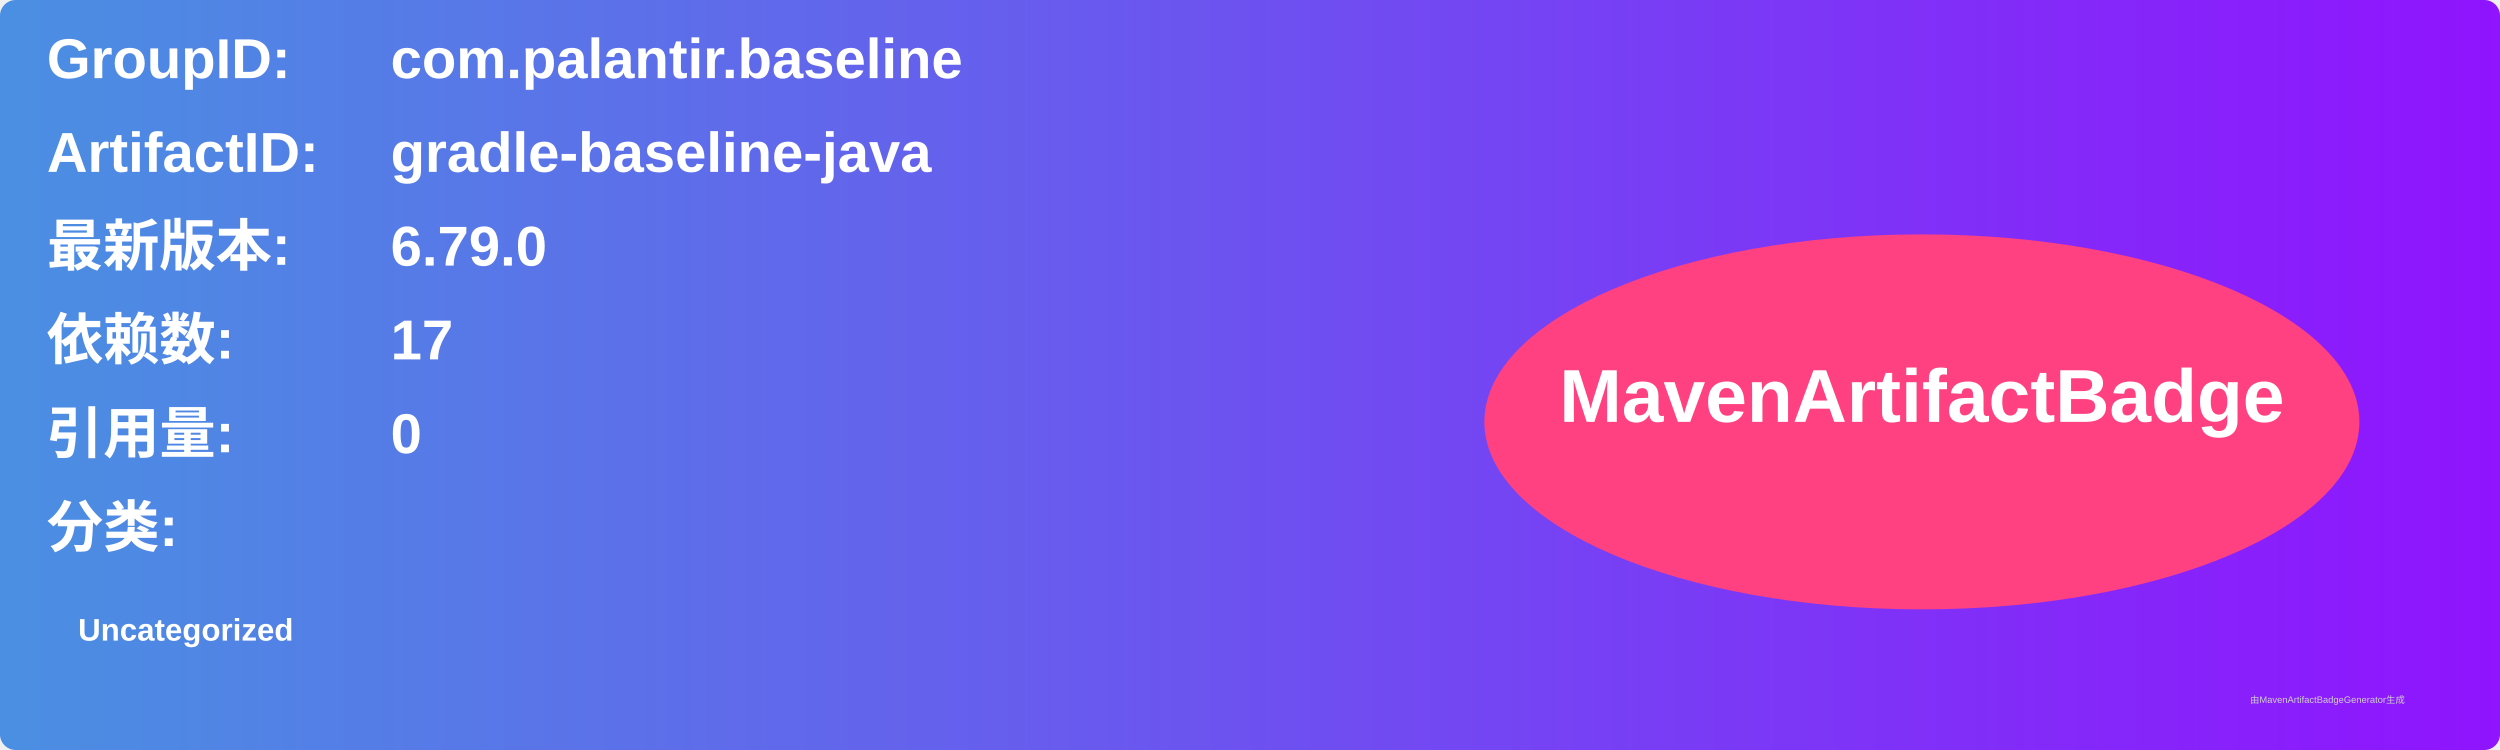
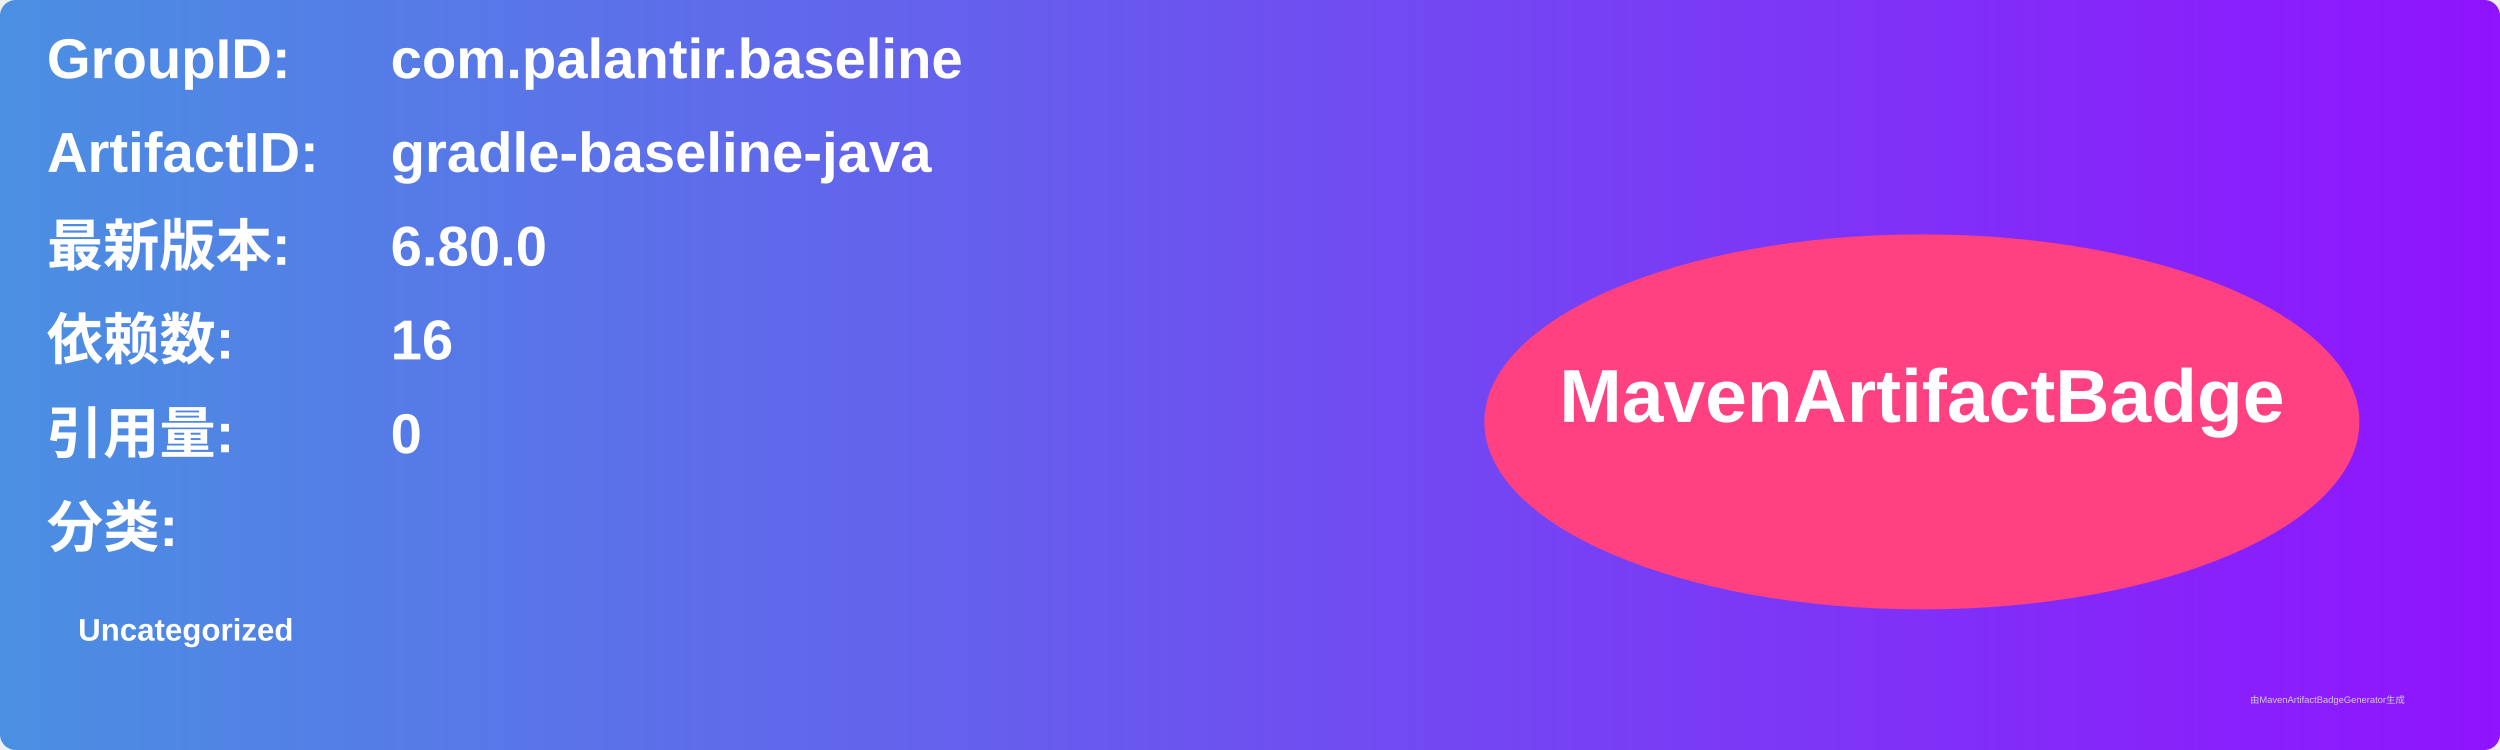
<svg xmlns="http://www.w3.org/2000/svg" width="800" height="240" viewBox="0 0 800 240">
  <linearGradient id="grad" x1="0%" y1="0%" x2="100%" y2="0%">
    <stop offset="0%" stop-color="#4a90e2" />
    <stop offset="100%" stop-color="#9013fe" />
  </linearGradient>
  <rect width="100%" height="100%" rx="5" ry="5" fill="url(#grad)" />
  <g transform="translate(15, 15)">
    <text x="0" y="10" font-family="Arial" font-size="18" fill="white" font-weight="bold" width="260">GroupID:</text>
    <text x="110" y="10" font-family="Arial" font-size="18" fill="white" font-weight="bold" width="460">com.palantir.baseline</text>
    <text x="0" y="40" font-family="Arial" font-size="18" fill="white" font-weight="bold" width="260">ArtifactID:</text>
    <text x="110" y="40" font-family="Arial" font-size="18" fill="white" font-weight="bold" width="460">gradle-baseline-java</text>
    <text x="0" y="70" font-family="Arial" font-size="18" fill="white" font-weight="bold">最新版本:</text>
    <text x="110" y="70" font-family="Arial" font-size="18" fill="white" font-weight="bold">
-       <tspan font-weight="bold">6.79.0</tspan>
+       <tspan font-weight="bold">6.80.0</tspan>
    </text>
    <text x="0" y="100" font-family="Arial" font-size="18" fill="white" font-weight="bold">依赖数: </text>
    <text x="110" y="100" font-family="Arial" font-size="18" fill="white">
-       <tspan font-weight="bold">17</tspan>
+       <tspan font-weight="bold">16</tspan>
    </text>
    <text x="0" y="130" font-family="Arial" font-size="18" fill="white" font-weight="bold">引用量: </text>
    <text x="110" y="130" font-family="Arial" font-size="18" fill="white">
      <tspan font-weight="bold">0</tspan>
    </text>
    <text x="0" y="160" font-family="Arial" font-size="18" fill="white" font-weight="bold">分类:</text>
    <text x="10" y="190" font-family="Arial" font-size="10" fill="white">
      <tspan font-weight="bold">Uncategorized</tspan>
    </text>
    <ellipse cx="600" cy="120" rx="140" ry="60" fill="#ff4081" />
    <text x="600" y="120" text-anchor="middle" font-family="Arial" font-size="24" fill="white" font-weight="bold">MavenArtifactBadge</text>
  </g>
  <text x="720" y="225" font-family="Arial" font-size="3" fill="#d0d0d0">由MavenArtifactBadgeGenerator生成</text>
</svg>
